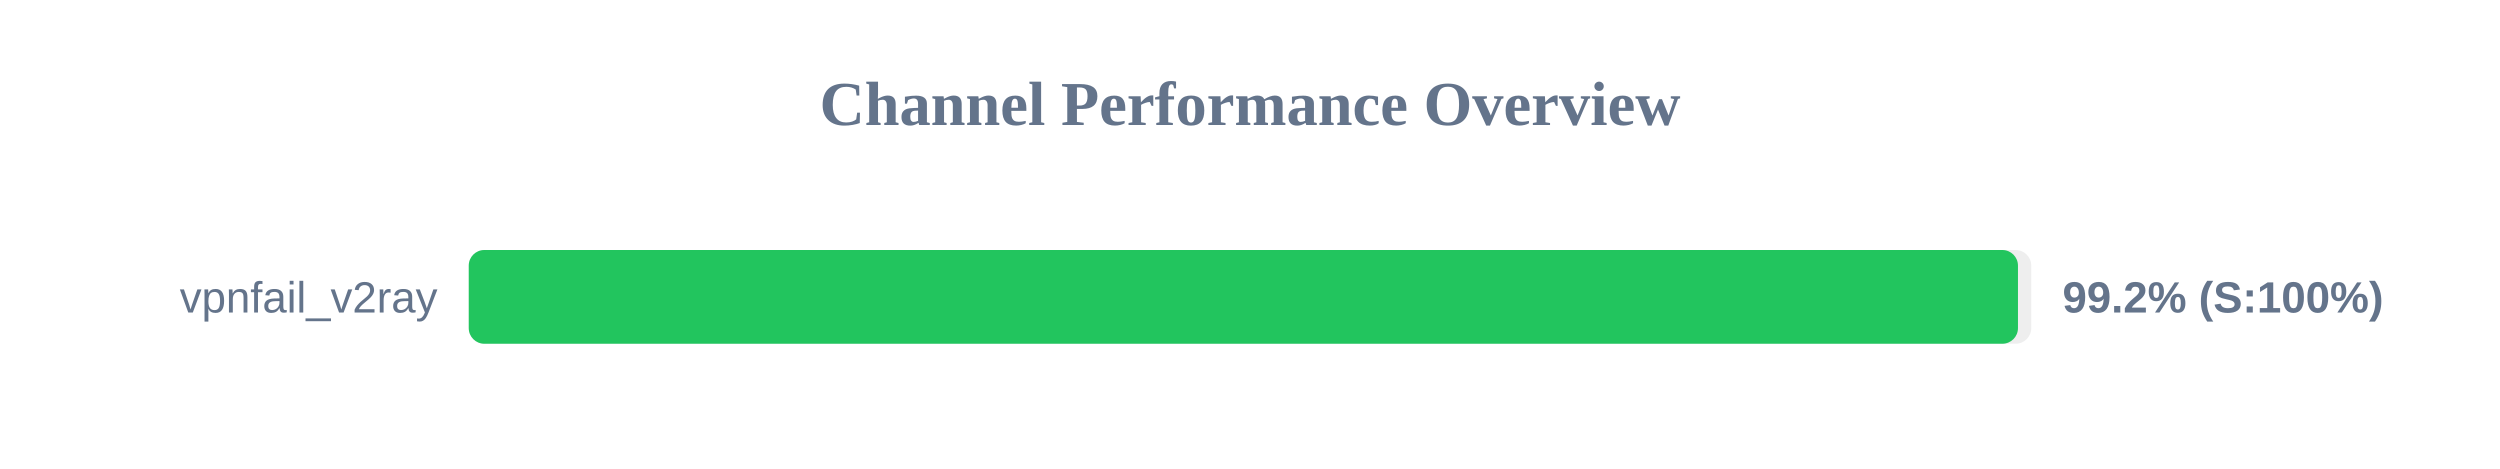
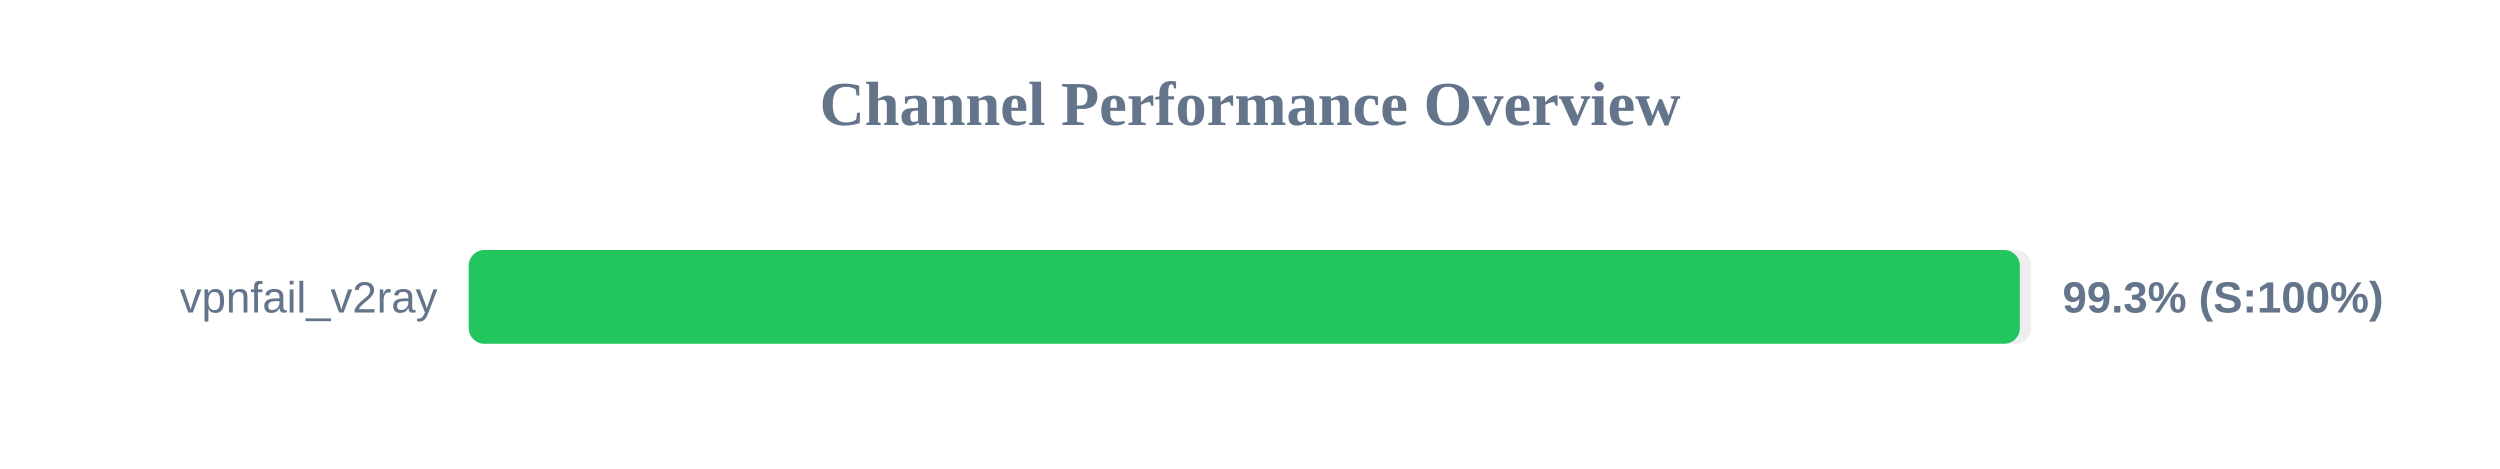
<svg xmlns="http://www.w3.org/2000/svg" width="800" height="150" version="1.1">
  <style>
        .row { font: 14px Arial; fill: #64748b; }
        .score { font: bold 14px Arial; fill: #64748b; }
    </style>
  <text x="400" y="40" text-anchor="middle" font-size="20px" font-weight="bold" fill="#64748b">Channel Performance Overview</text>
  <rect x="150" y="80" width="500" height="30" fill="#eee" rx="5" />
-   <rect x="150" y="80" width="495.75" height="30" fill="#22c55e" rx="5" />
+   <rect x="150" y="80" width="496.35" height="30" fill="#22c55e" rx="5" />
  <text x="140" y="100" text-anchor="end" class="row">vpnfail_v2ray</text>
-   <text x="660" y="100" text-anchor="start" class="score">99.2% (S:100%)</text>
+   <text x="660" y="100" text-anchor="start" class="score">99.3% (S:100%)</text>
</svg>
